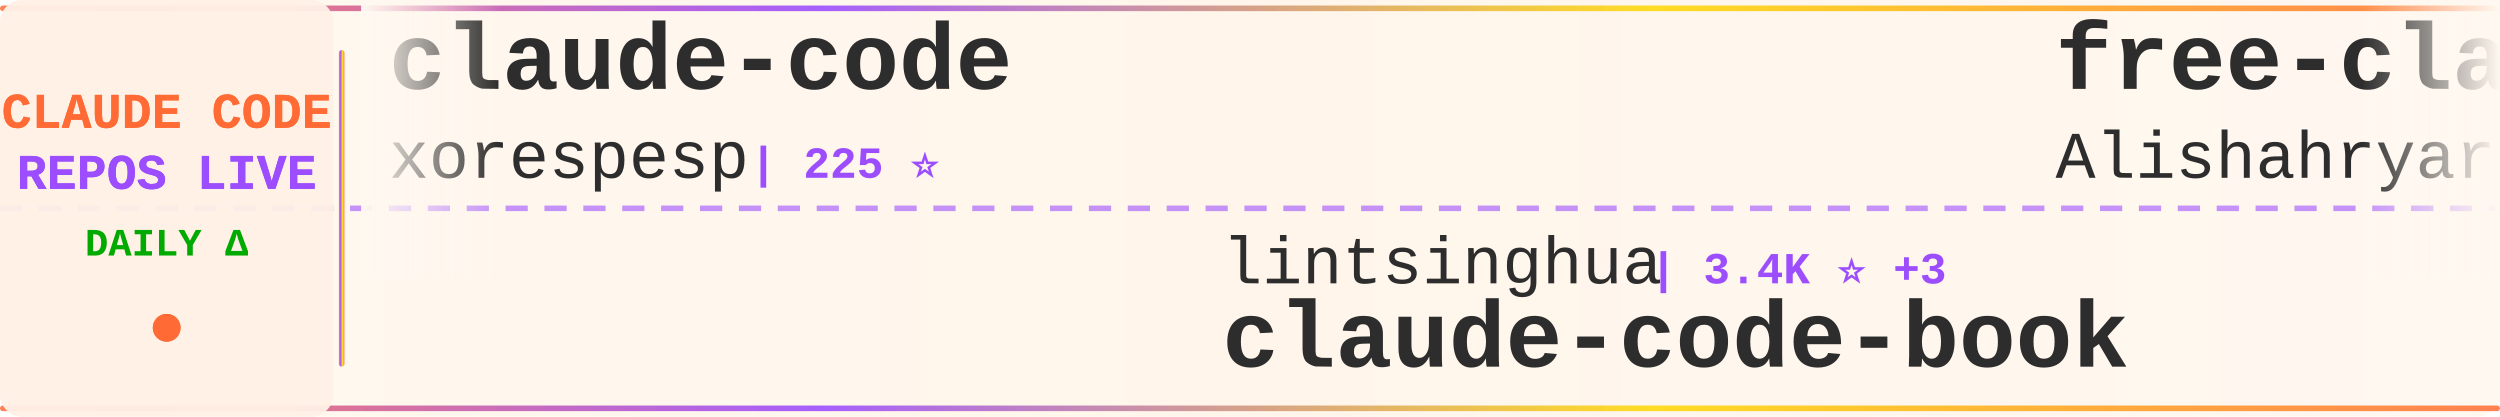
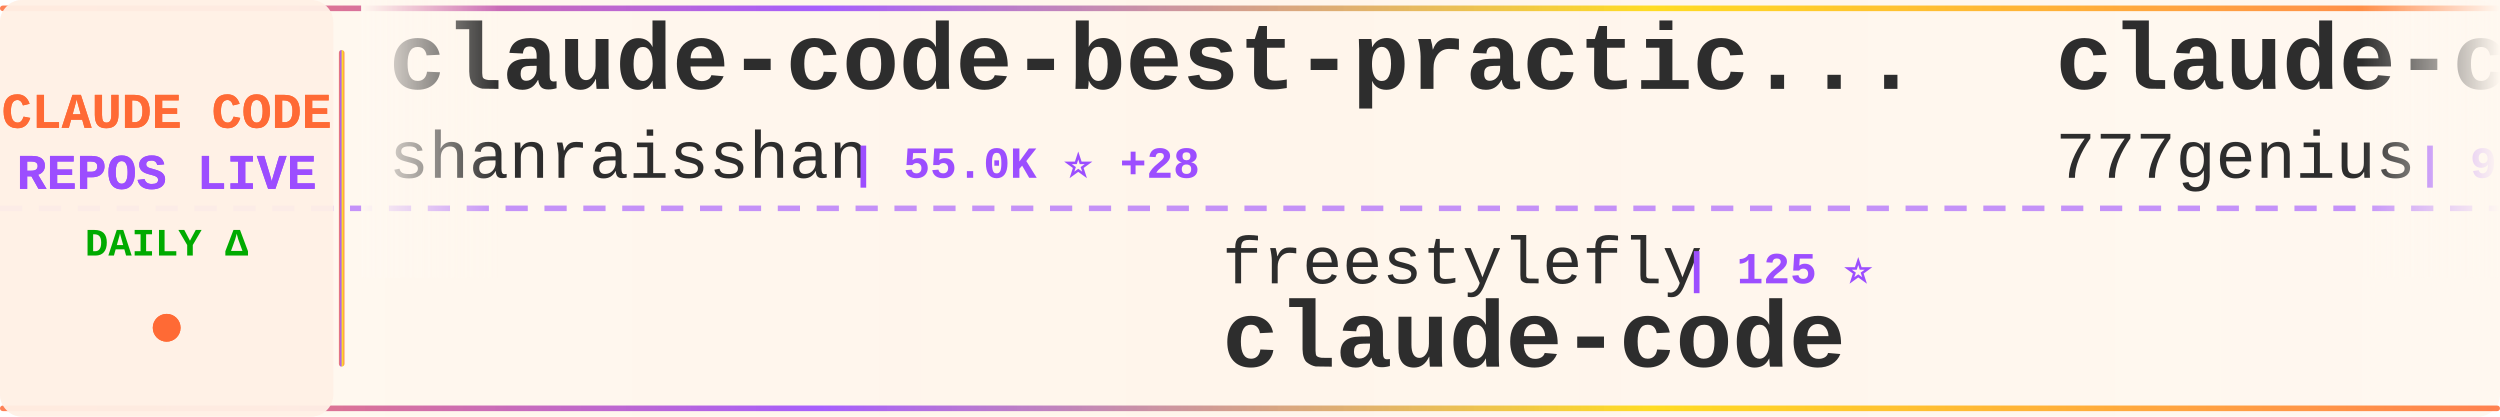
<svg xmlns="http://www.w3.org/2000/svg" width="900" height="150">
  <defs>
    <linearGradient id="tickerBg" x1="0%" y1="0%" x2="100%" y2="0%">
      <stop offset="0%" style="stop-color:#fff8f0;stop-opacity:0.98" />
      <stop offset="50%" style="stop-color:#fff5eb;stop-opacity:1" />
      <stop offset="100%" style="stop-color:#fff8f0;stop-opacity:0.98" />
    </linearGradient>
    <linearGradient id="borderGrad" x1="0%" y1="0%" x2="100%" y2="0%">
      <stop offset="0%" style="stop-color:#FF6B35;stop-opacity:0.85">
        <animate attributeName="stop-opacity" values="0.85;1;0.85" dur="2s" repeatCount="indefinite" />
      </stop>
      <stop offset="33%" style="stop-color:#9C4EFF;stop-opacity:0.9">
        <animate attributeName="stop-opacity" values="0.9;1;0.9" dur="2.2s" repeatCount="indefinite" />
      </stop>
      <stop offset="66%" style="stop-color:#FFD700;stop-opacity:0.85">
        <animate attributeName="stop-opacity" values="0.85;1;0.85" dur="1.8s" repeatCount="indefinite" />
      </stop>
      <stop offset="100%" style="stop-color:#FF6B35;stop-opacity:0.85">
        <animate attributeName="stop-opacity" values="0.85;1;0.85" dur="2s" repeatCount="indefinite" />
      </stop>
    </linearGradient>
    <filter id="textGlow">
      <feGaussianBlur stdDeviation="0.15" result="coloredBlur" />
      <feMerge>
        <feMergeNode in="coloredBlur" />
        <feMergeNode in="SourceGraphic" />
      </feMerge>
    </filter>
    <filter id="metricGlow">
      <feGaussianBlur stdDeviation="0.2" result="coloredBlur" />
      <feMerge>
        <feMergeNode in="coloredBlur" />
        <feMergeNode in="SourceGraphic" />
      </feMerge>
    </filter>
    <linearGradient id="leftFade" x1="0%" y1="0%" x2="100%" y2="0%">
      <stop offset="0%" style="stop-color:#fff8f0;stop-opacity:1" />
      <stop offset="100%" style="stop-color:#fff8f0;stop-opacity:0" />
    </linearGradient>
    <linearGradient id="rightFade" x1="0%" y1="0%" x2="100%" y2="0%">
      <stop offset="0%" style="stop-color:#fff8f0;stop-opacity:0" />
      <stop offset="100%" style="stop-color:#fff8f0;stop-opacity:1" />
    </linearGradient>
  </defs>
  <rect width="900" height="150" fill="url(#tickerBg)" rx="8" />
  <rect x="0" y="2" width="900" height="2" fill="url(#borderGrad)" rx="1" />
  <rect x="0" y="146" width="900" height="2" fill="url(#borderGrad)" rx="1" />
  <line x1="0" y1="75" x2="900" y2="75" stroke="#9C4EFF" stroke-width="2" stroke-dasharray="8 6" opacity="0.6" />
  <rect x="0" y="0" width="120" height="150" fill="#fff0e6" opacity="0.95" rx="8" />
  <text x="60" y="46" font-family="'Courier New', monospace" font-size="18" font-weight="bold" fill="#FF6B35" text-anchor="middle" filter="url(#textGlow)">
    CLAUDE CODE
  </text>
  <text x="60" y="68" font-family="'Courier New', monospace" font-size="18" font-weight="bold" fill="#9C4EFF" text-anchor="middle" filter="url(#textGlow)">
    REPOS LIVE
  </text>
  <text x="60" y="92" font-family="'Courier New', monospace" font-size="14" font-weight="bold" fill="#00aa00" text-anchor="middle">
    DAILY Δ
  </text>
  <circle cx="60" cy="118" r="5" fill="#FF6B35" filter="url(#metricGlow)">
    <animate attributeName="r" values="4;6;4" dur="1.5s" repeatCount="indefinite" />
    <animate attributeName="opacity" values="0.6;1;0.6" dur="1.5s" repeatCount="indefinite" />
  </circle>
  <rect x="122" y="18" width="2" height="114" fill="url(#borderGrad)" rx="1" />
  <clipPath id="tickerClip">
    <rect x="130" y="0" width="770" height="150" />
  </clipPath>
  <g clip-path="url(#tickerClip)">
    <g id="tickerItems">
      <animateTransform attributeName="transform" attributeType="XML" type="translate" from="0 0" to="-3000 0" dur="54s" repeatCount="indefinite" />
      <g transform="translate(0, 0)">
-         <text x="140" y="32" font-family="'Courier New', monospace" font-size="34" font-weight="bold" fill="#2d2d2d">claude-code</text>
-         <text x="140" y="64" font-family="'Courier New', monospace" font-size="24" font-weight="normal" fill="#2d2d2d" opacity="1.0">xorespesp</text>
-         <text x="270" y="64" font-family="'Courier New', monospace" font-size="16" font-weight="bold" fill="#9C4EFF"> | 225 ⭐</text>
+         <text x="140" y="32" font-family="'Courier New', monospace" font-size="34" font-weight="bold" fill="#2d2d2d">claude-code-best-practic...</text>
+         <text x="140" y="64" font-family="'Courier New', monospace" font-size="24" font-weight="normal" fill="#2d2d2d" opacity="1.0">shanraisshan</text>
+         <text x="306" y="64" font-family="'Courier New', monospace" font-size="16" font-weight="bold" fill="#9C4EFF"> | 55.0K ⭐ +28</text>
      </g>
      <g transform="translate(300, 0)">
-         <text x="140" y="102" font-family="'Courier New', monospace" font-size="24" font-weight="normal" fill="#2d2d2d" opacity="1.0">lintsinghua</text>
-         <text x="294" y="102" font-family="'Courier New', monospace" font-size="16" font-weight="bold" fill="#9C4EFF"> | 3.4K ⭐ +3</text>
-         <text x="140" y="132" font-family="'Courier New', monospace" font-size="34" font-weight="bold" fill="#2d2d2d">claude-code-book</text>
+         <text x="140" y="102" font-family="'Courier New', monospace" font-size="24" font-weight="normal" fill="#2d2d2d" opacity="1.0">freestylefly</text>
+         <text x="306" y="102" font-family="'Courier New', monospace" font-size="16" font-weight="bold" fill="#9C4EFF"> | 125 ⭐</text>
+         <text x="140" y="132" font-family="'Courier New', monospace" font-size="34" font-weight="bold" fill="#2d2d2d">claude-code</text>
      </g>
      <g transform="translate(600, 0)">
-         <text x="140" y="32" font-family="'Courier New', monospace" font-size="34" font-weight="bold" fill="#2d2d2d">free-claude-code</text>
-         <text x="140" y="64" font-family="'Courier New', monospace" font-size="24" font-weight="normal" fill="#2d2d2d" opacity="1.0">Alishahryar1</text>
-         <text x="306" y="64" font-family="'Courier New', monospace" font-size="16" font-weight="bold" fill="#9C4EFF"> | 30.0K ⭐ +95</text>
+         <text x="140" y="32" font-family="'Courier New', monospace" font-size="34" font-weight="bold" fill="#2d2d2d">claude-code-source-code</text>
+         <text x="140" y="64" font-family="'Courier New', monospace" font-size="24" font-weight="normal" fill="#2d2d2d" opacity="1.0">777genius</text>
+         <text x="270" y="64" font-family="'Courier New', monospace" font-size="16" font-weight="bold" fill="#9C4EFF"> | 913 ⭐</text>
      </g>
      <g transform="translate(900, 0)">
-         <text x="140" y="102" font-family="'Courier New', monospace" font-size="24" font-weight="normal" fill="#2d2d2d" opacity="1.0">JrCx7scC</text>
-         <text x="258" y="102" font-family="'Courier New', monospace" font-size="16" font-weight="bold" fill="#9C4EFF"> | 369 ⭐</text>
-         <text x="140" y="132" font-family="'Courier New', monospace" font-size="34" font-weight="bold" fill="#2d2d2d">claude-code-source</text>
+         <text x="140" y="102" font-family="'Courier New', monospace" font-size="24" font-weight="normal" fill="#2d2d2d" opacity="1.0">LING71671</text>
+         <text x="270" y="102" font-family="'Courier New', monospace" font-size="16" font-weight="bold" fill="#9C4EFF"> | 864 ⭐</text>
+         <text x="140" y="132" font-family="'Courier New', monospace" font-size="34" font-weight="bold" fill="#2d2d2d">Open-ClaudeCode</text>
      </g>
      <g transform="translate(1200, 0)">
-         <text x="140" y="32" font-family="'Courier New', monospace" font-size="34" font-weight="bold" fill="#2d2d2d">claude-code-tudou</text>
-         <text x="140" y="64" font-family="'Courier New', monospace" font-size="24" font-weight="normal" fill="#2d2d2d" opacity="1.0">AICoderTudou</text>
-         <text x="306" y="64" font-family="'Courier New', monospace" font-size="16" font-weight="bold" fill="#9C4EFF"> | 501 ⭐</text>
+         <text x="140" y="32" font-family="'Courier New', monospace" font-size="34" font-weight="bold" fill="#2d2d2d">awesome-claude-code-suba...</text>
+         <text x="140" y="64" font-family="'Courier New', monospace" font-size="24" font-weight="normal" fill="#2d2d2d" opacity="1.0">VoltAgent</text>
+         <text x="270" y="64" font-family="'Courier New', monospace" font-size="16" font-weight="bold" fill="#9C4EFF"> | 20.6K ⭐ +16</text>
      </g>
      <g transform="translate(1500, 0)">
-         <text x="140" y="102" font-family="'Courier New', monospace" font-size="24" font-weight="normal" fill="#2d2d2d" opacity="1.0">liuup</text>
-         <text x="222" y="102" font-family="'Courier New', monospace" font-size="16" font-weight="bold" fill="#9C4EFF"> | 2.8K ⭐ +1</text>
-         <text x="140" y="132" font-family="'Courier New', monospace" font-size="34" font-weight="bold" fill="#2d2d2d">claude-code-analysis</text>
+         <text x="140" y="102" font-family="'Courier New', monospace" font-size="24" font-weight="normal" fill="#2d2d2d" opacity="1.0">anthropics</text>
+         <text x="282" y="102" font-family="'Courier New', monospace" font-size="16" font-weight="bold" fill="#9C4EFF"> | 847 ⭐</text>
+         <text x="140" y="132" font-family="'Courier New', monospace" font-size="34" font-weight="bold" fill="#2d2d2d">claude-code-base-action</text>
      </g>
      <g transform="translate(1800, 0)">
-         <text x="140" y="32" font-family="'Courier New', monospace" font-size="34" font-weight="bold" fill="#2d2d2d">claude-code</text>
-         <text x="140" y="64" font-family="'Courier New', monospace" font-size="24" font-weight="normal" fill="#2d2d2d" opacity="1.0">alex000kim</text>
-         <text x="282" y="64" font-family="'Courier New', monospace" font-size="16" font-weight="bold" fill="#9C4EFF"> | 227 ⭐</text>
+         <text x="140" y="32" font-family="'Courier New', monospace" font-size="34" font-weight="bold" fill="#2d2d2d">sc-claude-code-files</text>
+         <text x="140" y="64" font-family="'Courier New', monospace" font-size="24" font-weight="normal" fill="#2d2d2d" opacity="1.0">https-deeplearning-ai</text>
+         <text x="414" y="64" font-family="'Courier New', monospace" font-size="16" font-weight="bold" fill="#9C4EFF"> | 520 ⭐ +1</text>
      </g>
      <g transform="translate(2100, 0)">
-         <text x="140" y="102" font-family="'Courier New', monospace" font-size="24" font-weight="normal" fill="#2d2d2d" opacity="1.0">diet103</text>
-         <text x="246" y="102" font-family="'Courier New', monospace" font-size="16" font-weight="bold" fill="#9C4EFF"> | 9.7K ⭐</text>
-         <text x="140" y="132" font-family="'Courier New', monospace" font-size="34" font-weight="bold" fill="#2d2d2d">claude-code-infrastructu...</text>
+         <text x="140" y="102" font-family="'Courier New', monospace" font-size="24" font-weight="normal" fill="#2d2d2d" opacity="1.0">RishabhK103</text>
+         <text x="294" y="102" font-family="'Courier New', monospace" font-size="16" font-weight="bold" fill="#9C4EFF"> | 84 ⭐</text>
+         <text x="140" y="132" font-family="'Courier New', monospace" font-size="34" font-weight="bold" fill="#2d2d2d">claude-code</text>
      </g>
      <g transform="translate(2400, 0)">
-         <text x="140" y="32" font-family="'Courier New', monospace" font-size="34" font-weight="bold" fill="#2d2d2d">claude-code-engineering</text>
-         <text x="140" y="64" font-family="'Courier New', monospace" font-size="24" font-weight="normal" fill="#2d2d2d" opacity="1.0">huangjia2019</text>
-         <text x="306" y="64" font-family="'Courier New', monospace" font-size="16" font-weight="bold" fill="#9C4EFF"> | 706 ⭐</text>
+         <text x="140" y="32" font-family="'Courier New', monospace" font-size="34" font-weight="bold" fill="#2d2d2d">ClaudeCode</text>
+         <text x="140" y="64" font-family="'Courier New', monospace" font-size="24" font-weight="normal" fill="#2d2d2d" opacity="1.0">guanshan</text>
+         <text x="258" y="64" font-family="'Courier New', monospace" font-size="16" font-weight="bold" fill="#9C4EFF"> | 59 ⭐</text>
      </g>
      <g transform="translate(2700, 0)">
-         <text x="140" y="102" font-family="'Courier New', monospace" font-size="24" font-weight="normal" fill="#2d2d2d" opacity="1.0">T-Lab-CUHKSZ</text>
-         <text x="306" y="102" font-family="'Courier New', monospace" font-size="16" font-weight="bold" fill="#9C4EFF"> | 314 ⭐</text>
+         <text x="140" y="102" font-family="'Courier New', monospace" font-size="24" font-weight="normal" fill="#2d2d2d" opacity="1.0">Cranot</text>
+         <text x="234" y="102" font-family="'Courier New', monospace" font-size="16" font-weight="bold" fill="#9C4EFF"> | 2.8K ⭐</text>
+         <text x="140" y="132" font-family="'Courier New', monospace" font-size="34" font-weight="bold" fill="#2d2d2d">claude-code-guide</text>
+       </g>
+       <g transform="translate(3000, 0)">
+         <text x="140" y="32" font-family="'Courier New', monospace" font-size="34" font-weight="bold" fill="#2d2d2d">claude-code-best-practic...</text>
+         <text x="140" y="64" font-family="'Courier New', monospace" font-size="24" font-weight="normal" fill="#2d2d2d" opacity="1.0">shanraisshan</text>
+         <text x="306" y="64" font-family="'Courier New', monospace" font-size="16" font-weight="bold" fill="#9C4EFF"> | 55.0K ⭐ +28</text>
+       </g>
+       <g transform="translate(3300, 0)">
+         <text x="140" y="102" font-family="'Courier New', monospace" font-size="24" font-weight="normal" fill="#2d2d2d" opacity="1.0">freestylefly</text>
+         <text x="306" y="102" font-family="'Courier New', monospace" font-size="16" font-weight="bold" fill="#9C4EFF"> | 125 ⭐</text>
        <text x="140" y="132" font-family="'Courier New', monospace" font-size="34" font-weight="bold" fill="#2d2d2d">claude-code</text>
      </g>
-       <g transform="translate(3000, 0)">
-         <text x="140" y="32" font-family="'Courier New', monospace" font-size="34" font-weight="bold" fill="#2d2d2d">claude-code</text>
-         <text x="140" y="64" font-family="'Courier New', monospace" font-size="24" font-weight="normal" fill="#2d2d2d" opacity="1.0">xorespesp</text>
-         <text x="270" y="64" font-family="'Courier New', monospace" font-size="16" font-weight="bold" fill="#9C4EFF"> | 225 ⭐</text>
-       </g>
-       <g transform="translate(3300, 0)">
-         <text x="140" y="102" font-family="'Courier New', monospace" font-size="24" font-weight="normal" fill="#2d2d2d" opacity="1.0">lintsinghua</text>
-         <text x="294" y="102" font-family="'Courier New', monospace" font-size="16" font-weight="bold" fill="#9C4EFF"> | 3.4K ⭐ +3</text>
-         <text x="140" y="132" font-family="'Courier New', monospace" font-size="34" font-weight="bold" fill="#2d2d2d">claude-code-book</text>
-       </g>
      <g transform="translate(3600, 0)">
-         <text x="140" y="32" font-family="'Courier New', monospace" font-size="34" font-weight="bold" fill="#2d2d2d">free-claude-code</text>
-         <text x="140" y="64" font-family="'Courier New', monospace" font-size="24" font-weight="normal" fill="#2d2d2d" opacity="1.0">Alishahryar1</text>
-         <text x="306" y="64" font-family="'Courier New', monospace" font-size="16" font-weight="bold" fill="#9C4EFF"> | 30.0K ⭐ +95</text>
+         <text x="140" y="32" font-family="'Courier New', monospace" font-size="34" font-weight="bold" fill="#2d2d2d">claude-code-source-code</text>
+         <text x="140" y="64" font-family="'Courier New', monospace" font-size="24" font-weight="normal" fill="#2d2d2d" opacity="1.0">777genius</text>
+         <text x="270" y="64" font-family="'Courier New', monospace" font-size="16" font-weight="bold" fill="#9C4EFF"> | 913 ⭐</text>
      </g>
      <g transform="translate(3900, 0)">
-         <text x="140" y="102" font-family="'Courier New', monospace" font-size="24" font-weight="normal" fill="#2d2d2d" opacity="1.0">JrCx7scC</text>
-         <text x="258" y="102" font-family="'Courier New', monospace" font-size="16" font-weight="bold" fill="#9C4EFF"> | 369 ⭐</text>
-         <text x="140" y="132" font-family="'Courier New', monospace" font-size="34" font-weight="bold" fill="#2d2d2d">claude-code-source</text>
+         <text x="140" y="102" font-family="'Courier New', monospace" font-size="24" font-weight="normal" fill="#2d2d2d" opacity="1.0">LING71671</text>
+         <text x="270" y="102" font-family="'Courier New', monospace" font-size="16" font-weight="bold" fill="#9C4EFF"> | 864 ⭐</text>
+         <text x="140" y="132" font-family="'Courier New', monospace" font-size="34" font-weight="bold" fill="#2d2d2d">Open-ClaudeCode</text>
      </g>
    </g>
  </g>
  <rect x="130" y="0" width="50" height="100" fill="url(#leftFade)" />
  <rect x="850" y="0" width="50" height="100" fill="url(#rightFade)" />
</svg>
